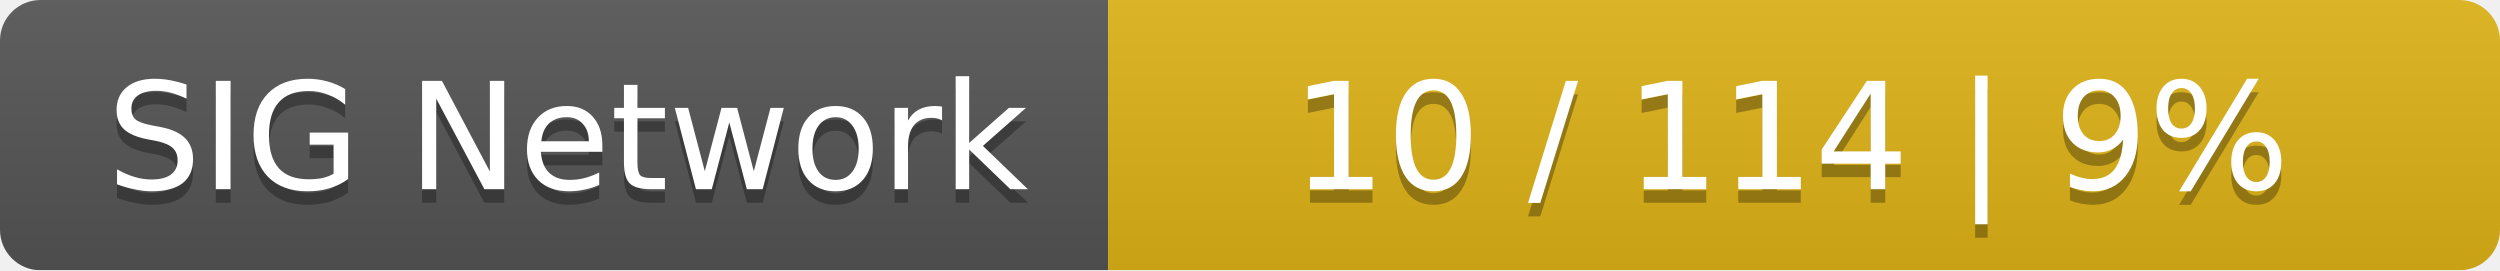
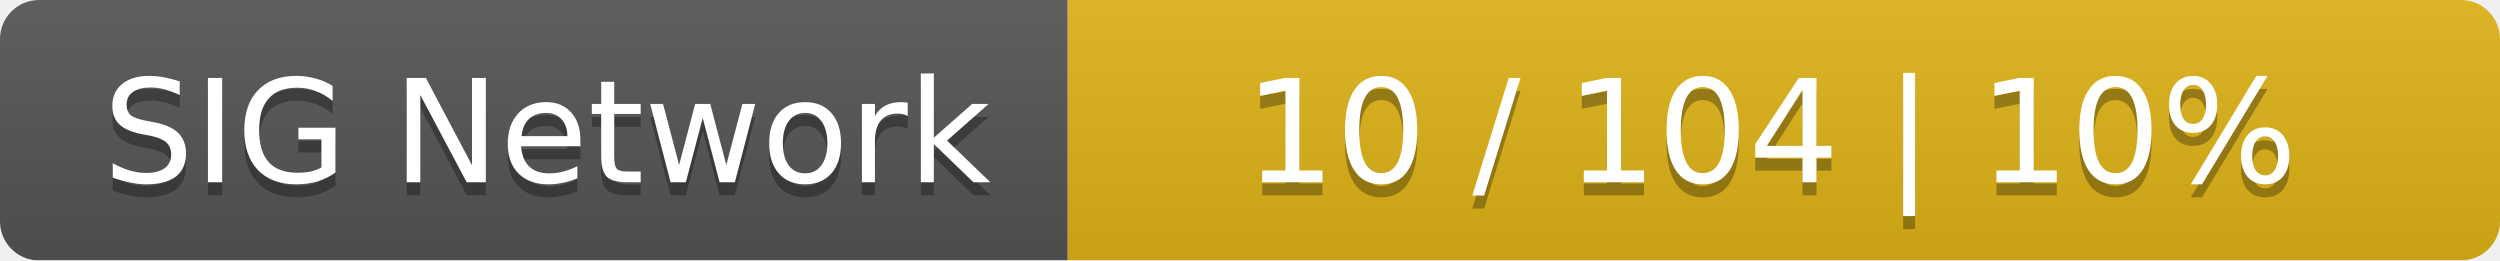
- <svg xmlns="http://www.w3.org/2000/svg" width="185" height="20">
+ <svg xmlns="http://www.w3.org/2000/svg" width="192" height="20">
  <linearGradient id="smooth" x2="0" y2="100%">
    <stop offset="0" stop-color="#bbb" stop-opacity=".1" />
    <stop offset="1" stop-opacity=".1" />
  </linearGradient>
  <mask id="round">
-     <rect width="185" height="20" rx="3" fill="#fff" />
+     <rect width="192" height="20" rx="3" fill="#fff" />
  </mask>
  <g mask="url(#round)">
    <rect width="82" height="20" fill="#555" />
-     <rect x="82" width="103" height="20" fill="#dfb317" />
-     <rect width="185" height="20" fill="url(#smooth)" />
+     <rect x="82" width="110" height="20" fill="#dfb317" />
+     <rect width="192" height="20" fill="url(#smooth)" />
  </g>
  <g fill="#fff" text-anchor="middle" font-family="DejaVu Sans,Verdana,Geneva,sans-serif" font-size="11">
    <text x="42" y="15" fill="#010101" fill-opacity=".3">SIG Network</text>
    <text x="42" y="14">SIG Network</text>
-     <text x="132.5" y="15" fill="#010101" fill-opacity=".3">10 / 114    |    9%</text>
-     <text x="132.5" y="14">10 / 114    |    9%</text>
+     <text x="136" y="15" fill="#010101" fill-opacity=".3">10 / 104    |    10%</text>
+     <text x="136" y="14">10 / 104    |    10%</text>
  </g>
</svg>
